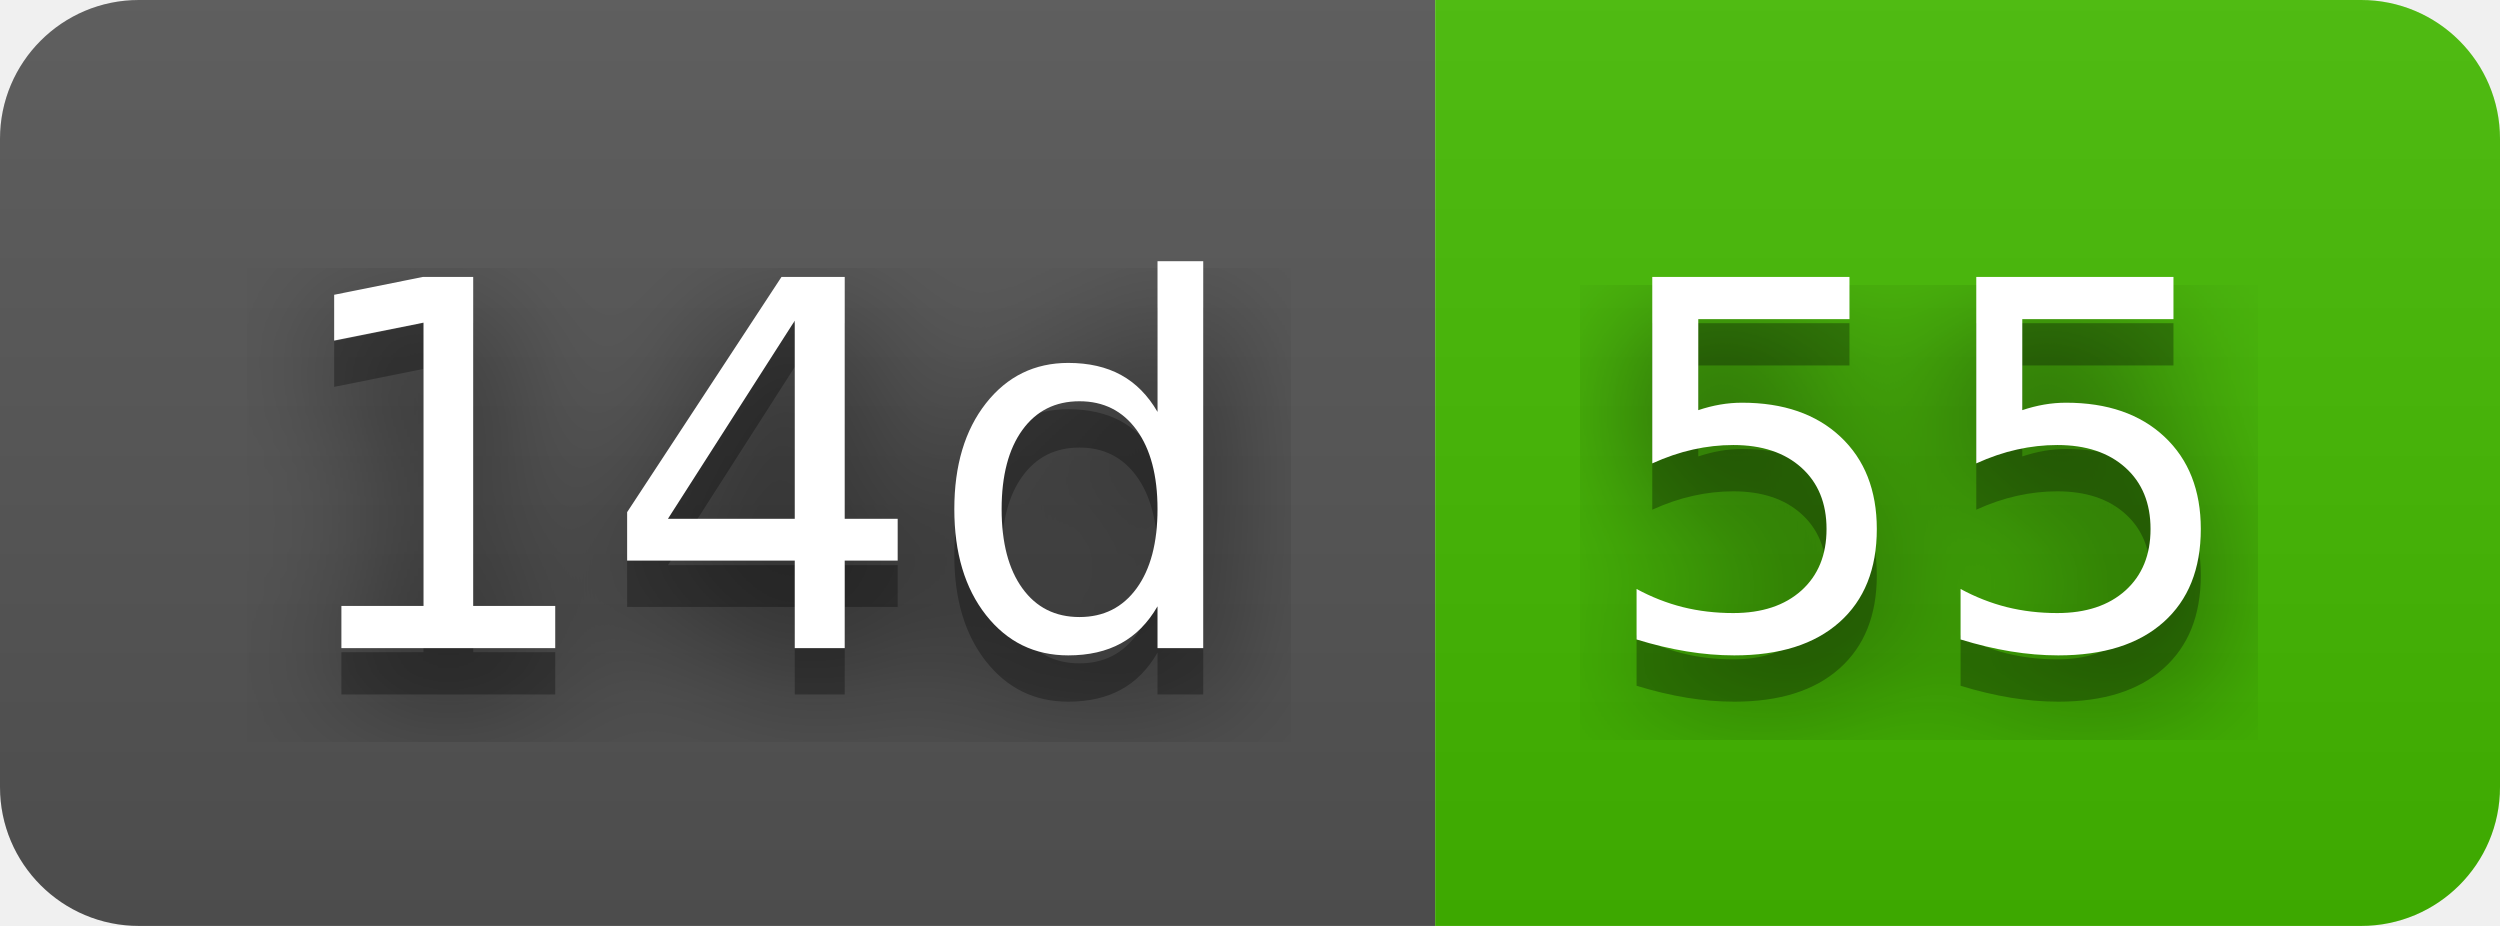
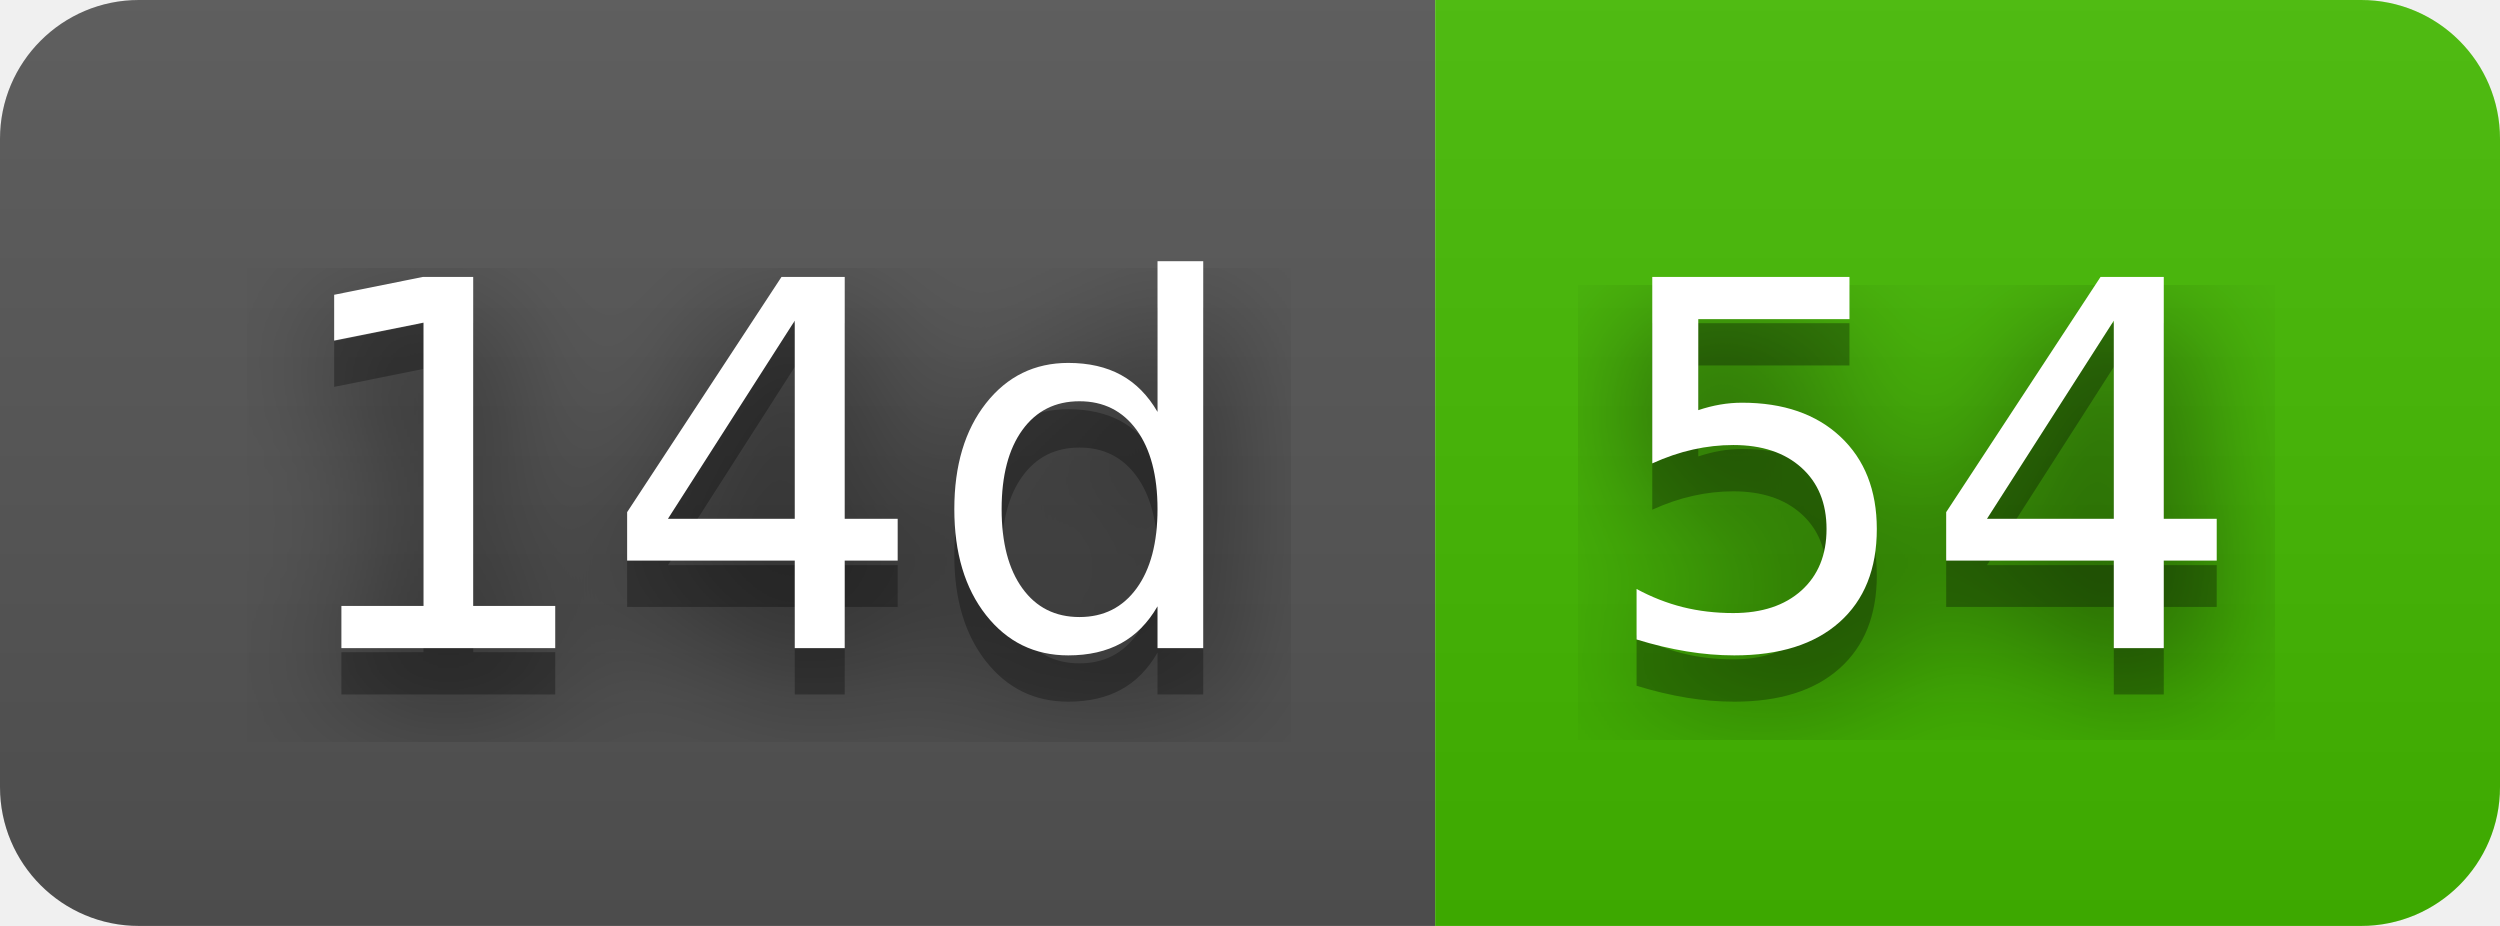
- <svg xmlns="http://www.w3.org/2000/svg" width="54" height="20" role="img" aria-label="14d: 55">
+ <svg xmlns="http://www.w3.org/2000/svg" width="54" height="20" role="img" aria-label="14d: 54">
  <filter id="blur">
    <feGaussianBlur stdDeviation="16" />
  </filter>
  <linearGradient id="s" x2="0" y2="100%">
    <stop offset="0" stop-color="#bbb" stop-opacity=".1" />
    <stop offset="1" stop-opacity=".1" />
  </linearGradient>
  <clipPath id="r">
    <rect width="54" height="20" rx="3" />
  </clipPath>
  <g clip-path="url(#r)">
    <rect width="31" height="20" fill="#555" />
    <rect x="31" width="23" height="20" fill="#4b0" />
    <rect width="54" height="20" fill="url(#s)" />
  </g>
  <g fill="#fff" text-anchor="middle" font-family="Verdana,Geneva,DejaVu Sans,sans-serif" text-rendering="geometricPrecision" font-size="110">
    <g transform="scale(.1)">
      <g aria-hidden="true" fill="#010101">
        <text x="165" y="150" fill-opacity=".8" filter="url(#blur)" textLength="210">14d</text>
        <text x="165" y="150" fill-opacity=".3" textLength="210">14d</text>
      </g>
      <text x="165" y="140" textLength="210">14d</text>
    </g>
    <g transform="scale(.1)">
      <g aria-hidden="true" fill="#010101">
-         <text x="415" y="150" fill-opacity=".8" filter="url(#blur)" textLength="130">55</text>
-         <text x="415" y="150" fill-opacity=".3" textLength="130">55</text>
+         <text x="415" y="150" fill-opacity=".8" filter="url(#blur)" textLength="130">54</text>
+         <text x="415" y="150" fill-opacity=".3" textLength="130">54</text>
      </g>
-       <text x="415" y="140" textLength="130">55</text>
+       <text x="415" y="140" textLength="130">54</text>
    </g>
  </g>
</svg>
